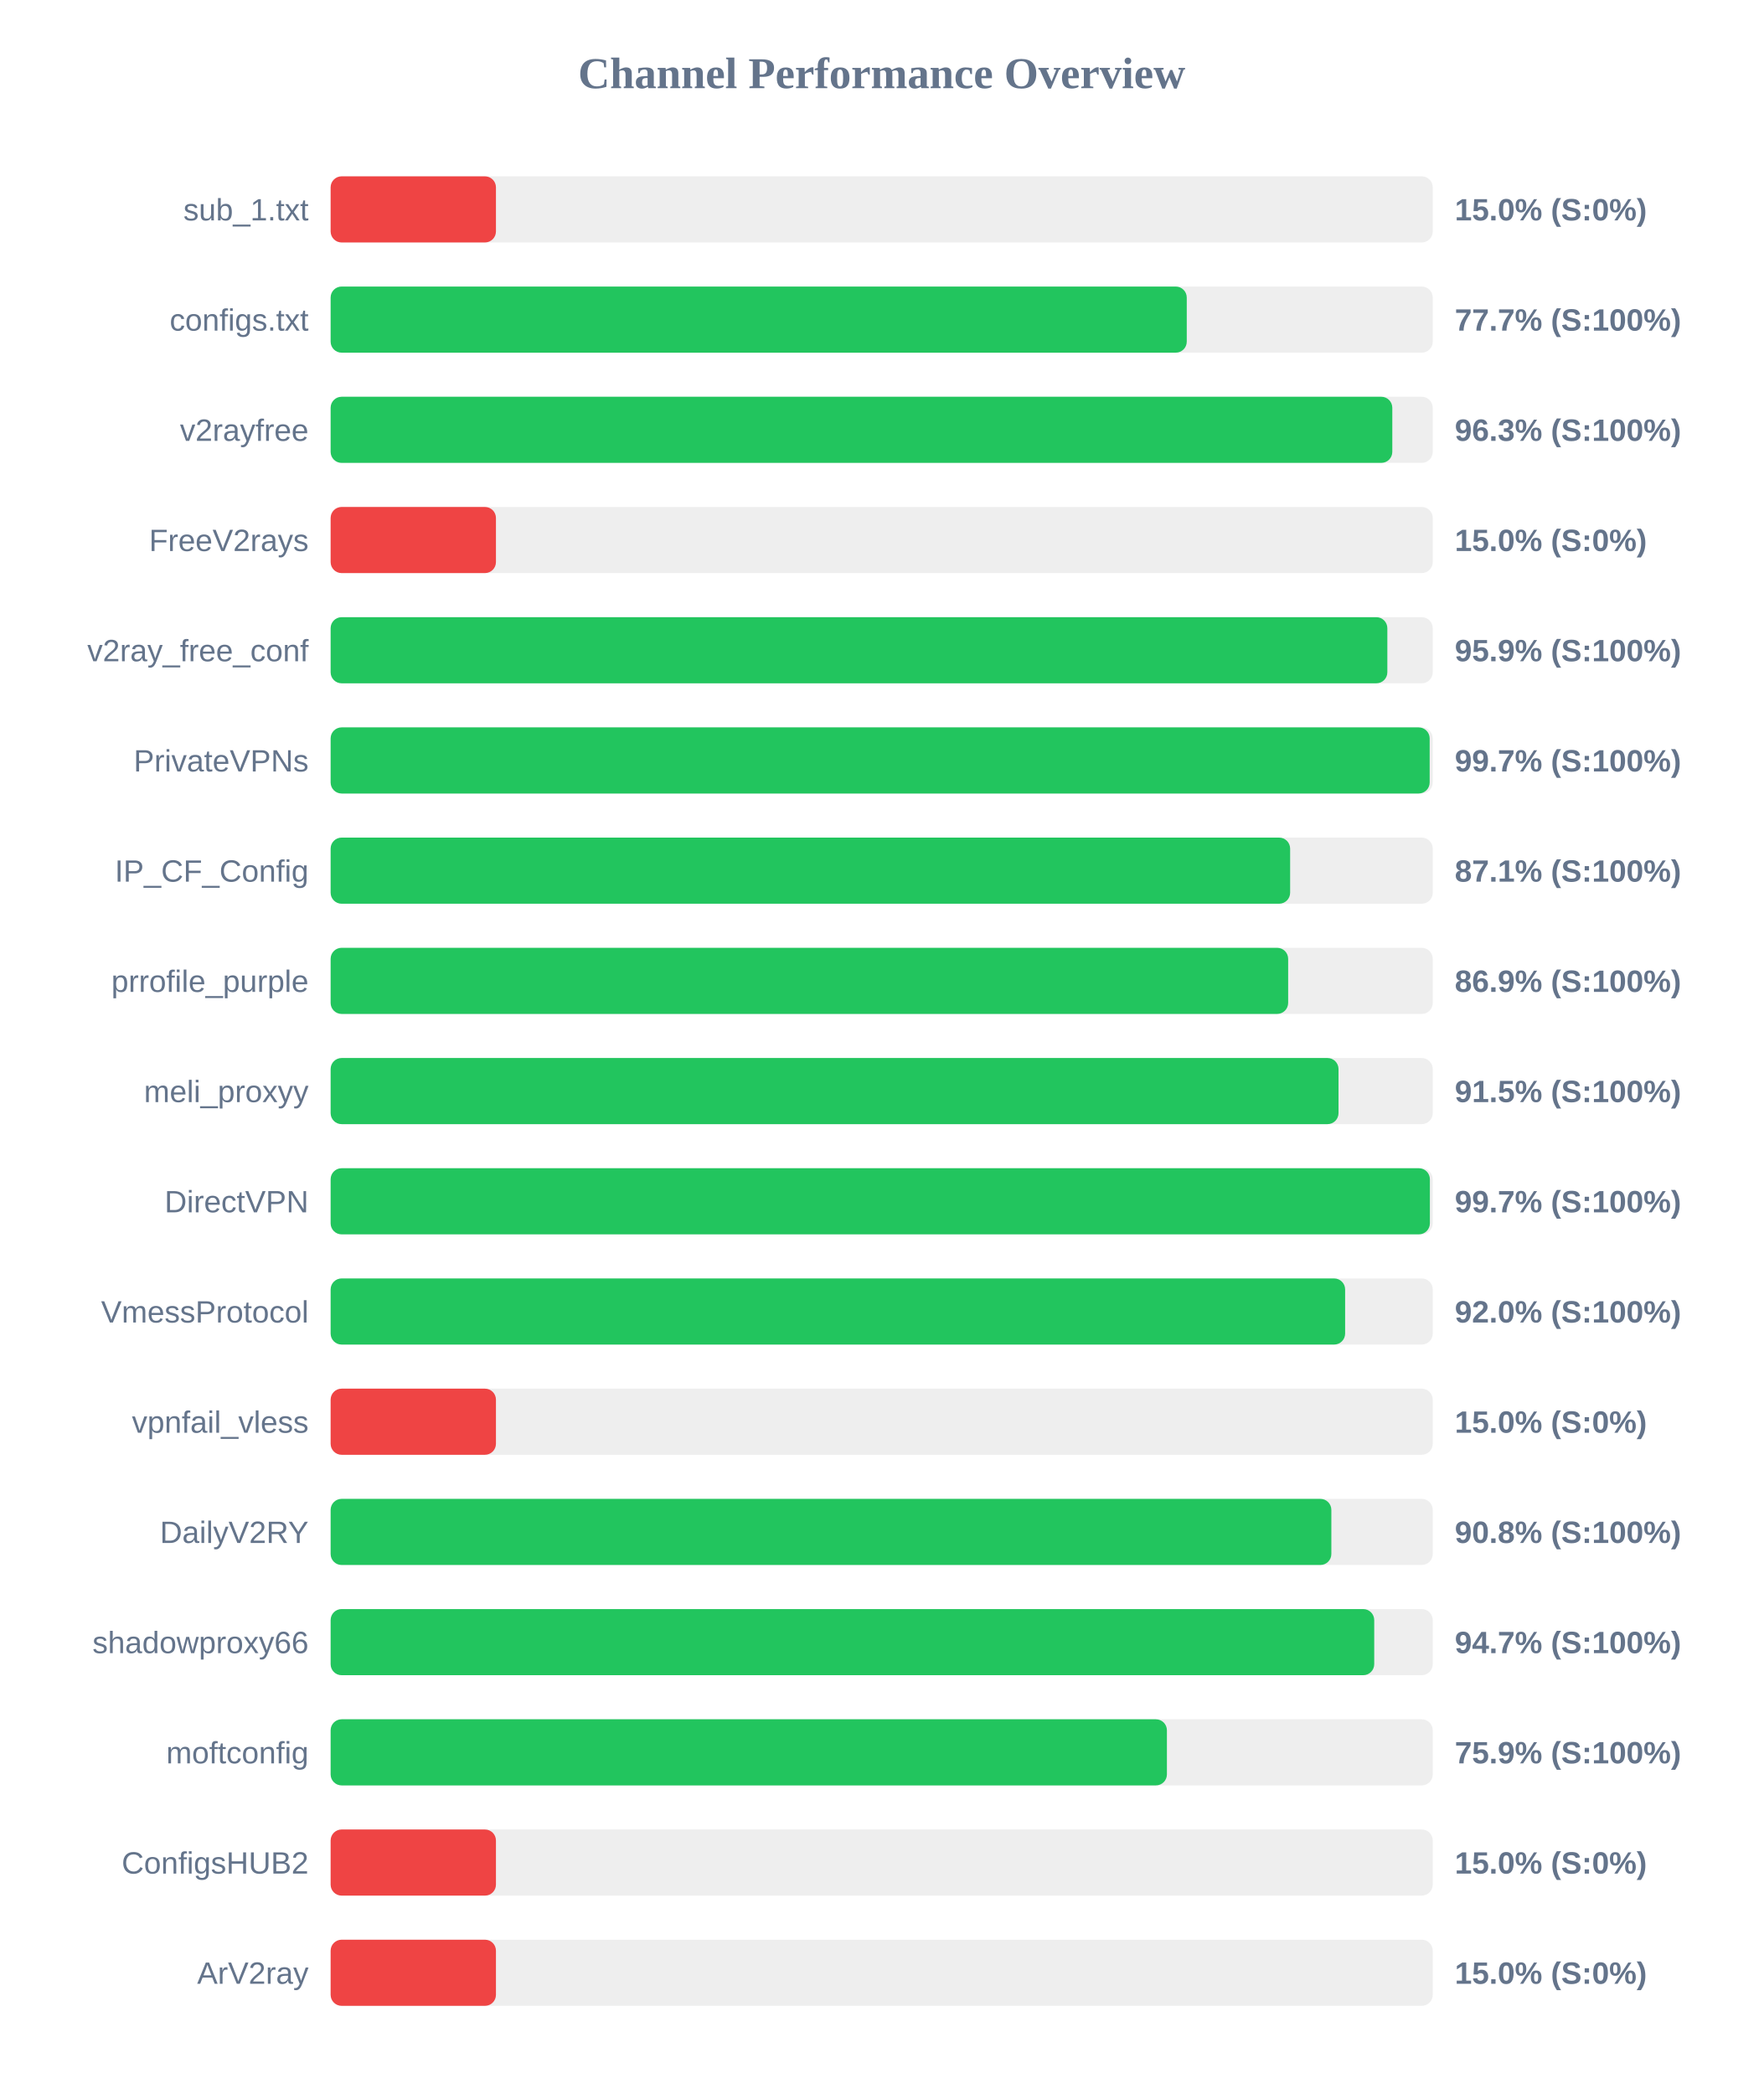
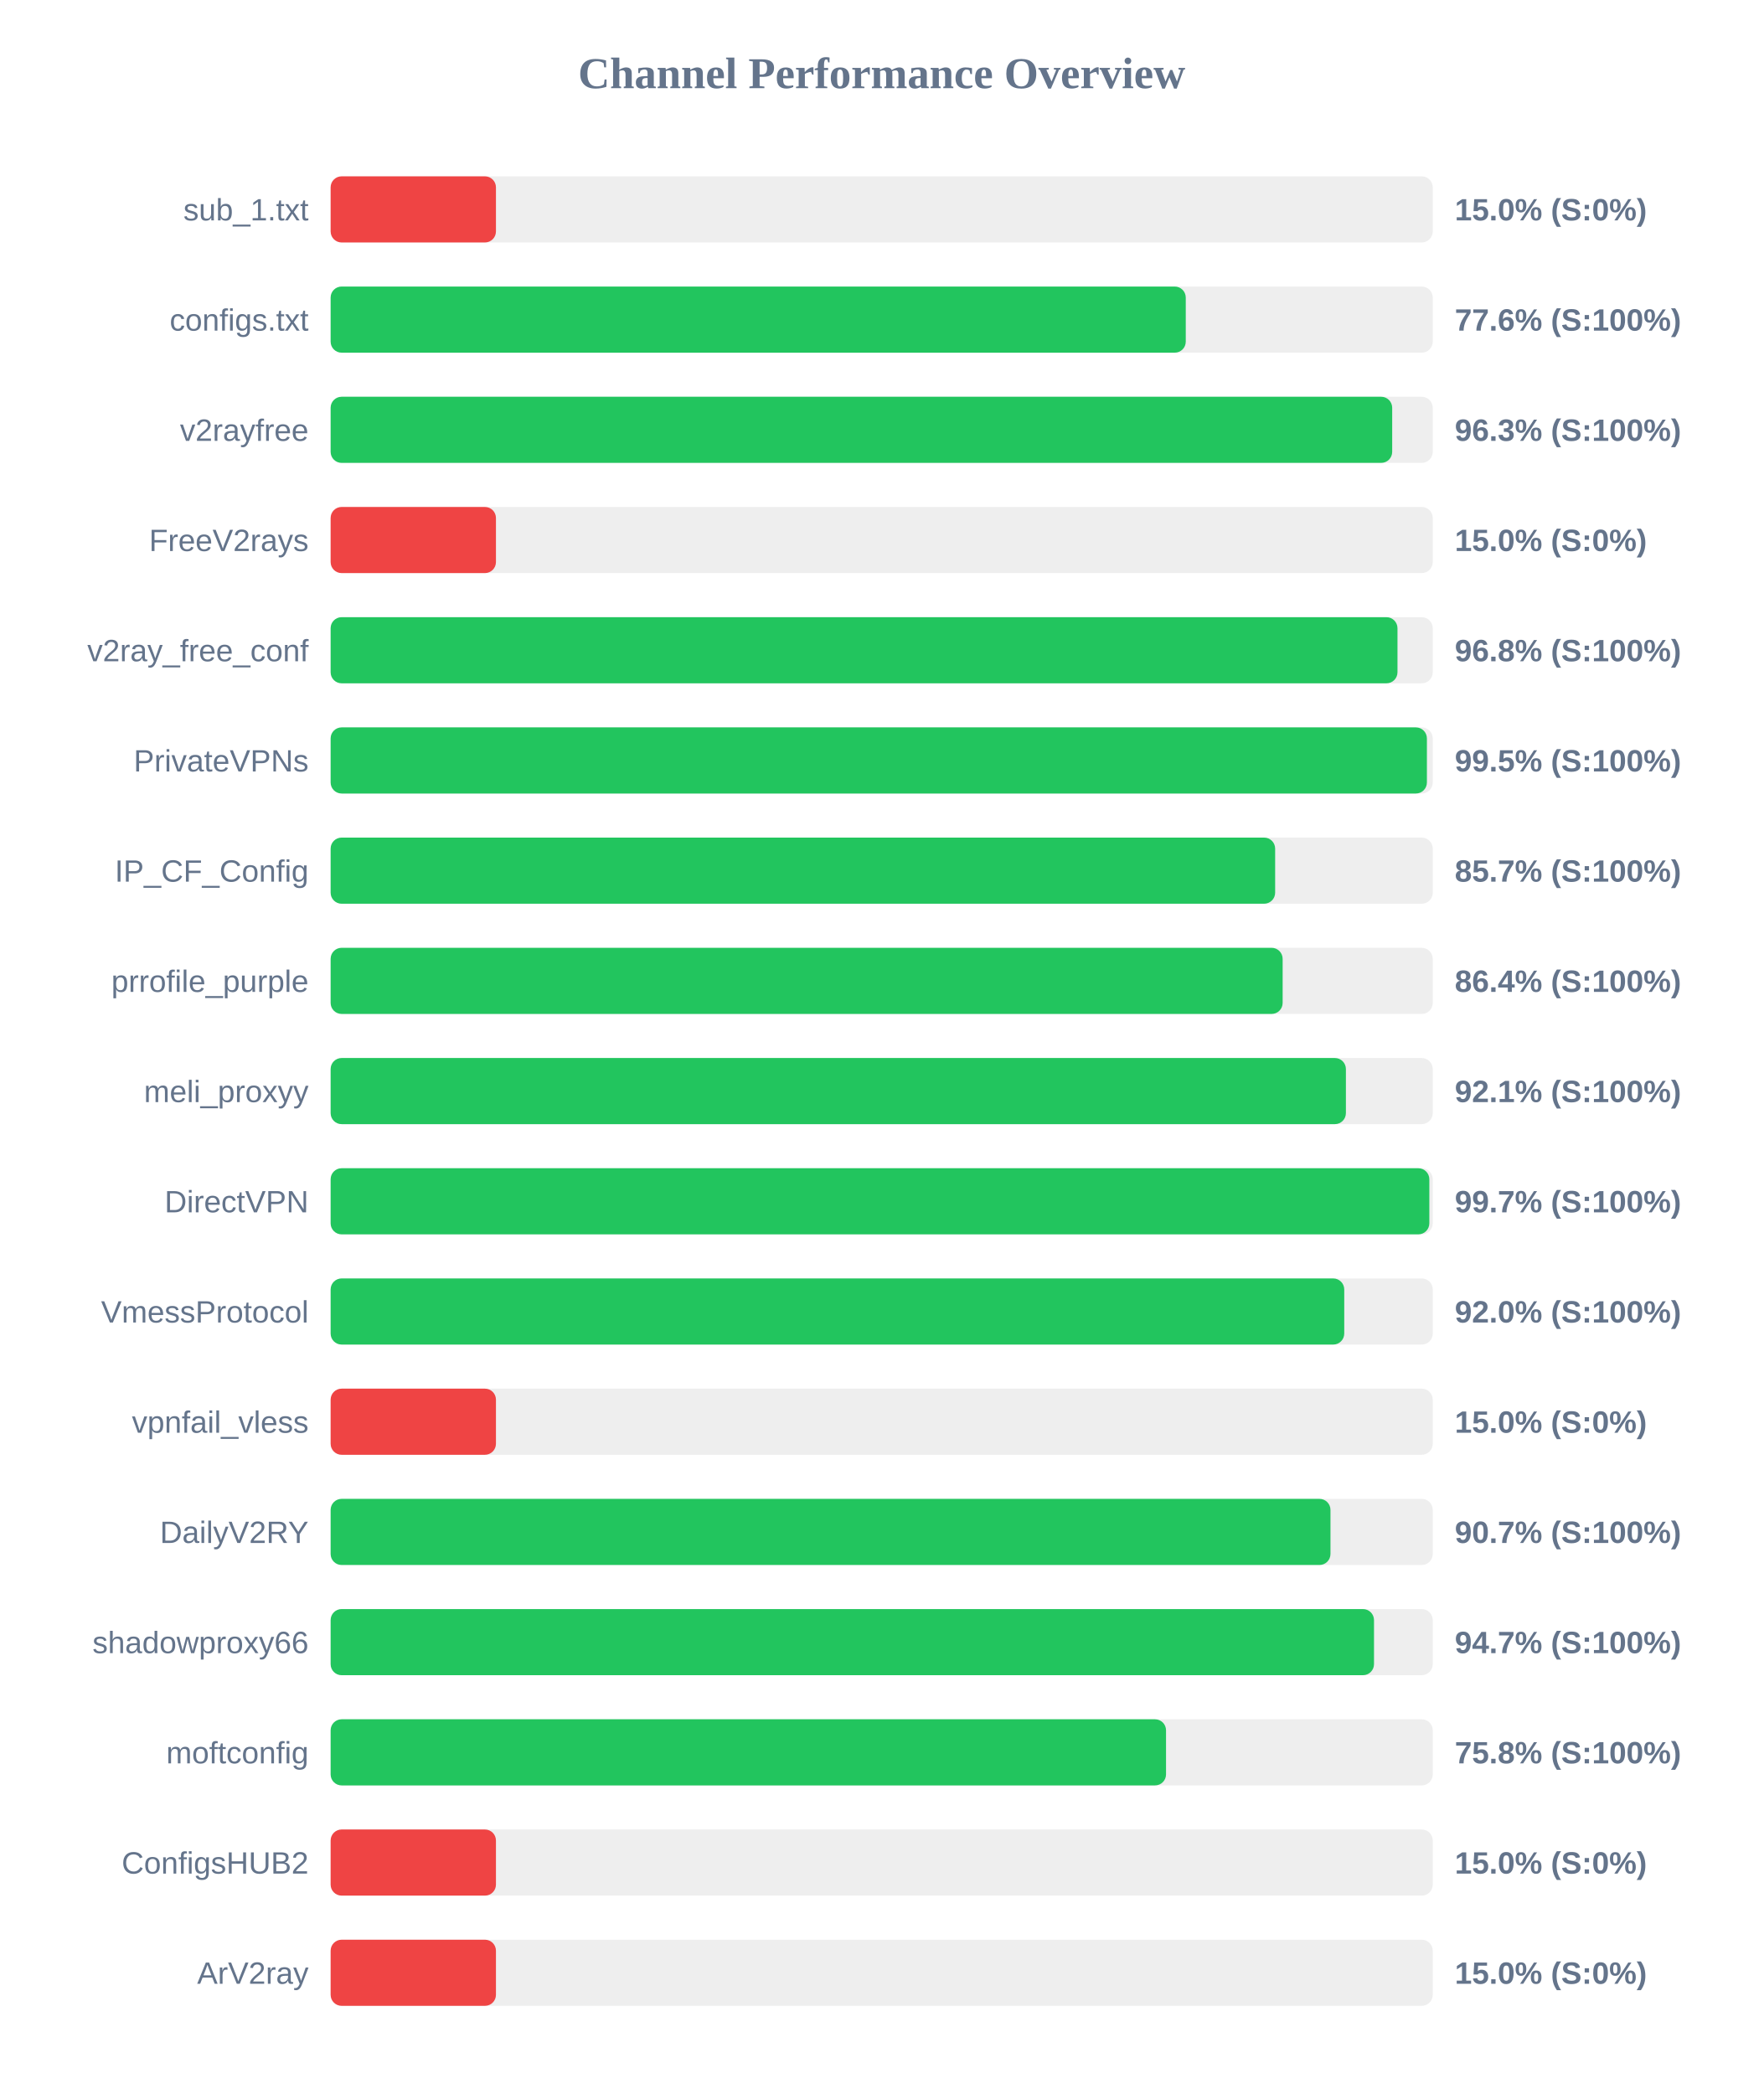
<svg xmlns="http://www.w3.org/2000/svg" width="800" height="950" version="1.1">
  <style>
        .row { font: 14px Arial; fill: #64748b; }
        .score { font: bold 14px Arial; fill: #64748b; }
    </style>
  <text x="400" y="40" text-anchor="middle" font-size="20px" font-weight="bold" fill="#64748b">Channel Performance Overview</text>
  <rect x="150" y="80" width="500" height="30" fill="#eee" rx="5" />
  <rect x="150" y="80" width="75.0" height="30" fill="#ef4444" rx="5" />
  <text x="140" y="100" text-anchor="end" class="row">sub_1.txt</text>
  <text x="660" y="100" text-anchor="start" class="score">15.0% (S:0%)</text>
  <rect x="150" y="130" width="500" height="30" fill="#eee" rx="5" />
-   <rect x="150" y="130" width="388.4" height="30" fill="#22c55e" rx="5" />
+   <rect x="150" y="130" width="387.95" height="30" fill="#22c55e" rx="5" />
  <text x="140" y="150" text-anchor="end" class="row">configs.txt</text>
-   <text x="660" y="150" text-anchor="start" class="score">77.7% (S:100%)</text>
+   <text x="660" y="150" text-anchor="start" class="score">77.6% (S:100%)</text>
  <rect x="150" y="180" width="500" height="30" fill="#eee" rx="5" />
-   <rect x="150" y="180" width="481.65" height="30" fill="#22c55e" rx="5" />
+   <rect x="150" y="180" width="481.6" height="30" fill="#22c55e" rx="5" />
  <text x="140" y="200" text-anchor="end" class="row">v2rayfree</text>
  <text x="660" y="200" text-anchor="start" class="score">96.3% (S:100%)</text>
  <rect x="150" y="230" width="500" height="30" fill="#eee" rx="5" />
  <rect x="150" y="230" width="75.0" height="30" fill="#ef4444" rx="5" />
  <text x="140" y="250" text-anchor="end" class="row">FreeV2rays</text>
  <text x="660" y="250" text-anchor="start" class="score">15.0% (S:0%)</text>
  <rect x="150" y="280" width="500" height="30" fill="#eee" rx="5" />
-   <rect x="150" y="280" width="479.4" height="30" fill="#22c55e" rx="5" />
+   <rect x="150" y="280" width="484.0" height="30" fill="#22c55e" rx="5" />
  <text x="140" y="300" text-anchor="end" class="row">v2ray_free_conf</text>
-   <text x="660" y="300" text-anchor="start" class="score">95.9% (S:100%)</text>
+   <text x="660" y="300" text-anchor="start" class="score">96.8% (S:100%)</text>
  <rect x="150" y="330" width="500" height="30" fill="#eee" rx="5" />
-   <rect x="150" y="330" width="498.6" height="30" fill="#22c55e" rx="5" />
+   <rect x="150" y="330" width="497.35" height="30" fill="#22c55e" rx="5" />
  <text x="140" y="350" text-anchor="end" class="row">PrivateVPNs</text>
-   <text x="660" y="350" text-anchor="start" class="score">99.7% (S:100%)</text>
+   <text x="660" y="350" text-anchor="start" class="score">99.5% (S:100%)</text>
  <rect x="150" y="380" width="500" height="30" fill="#eee" rx="5" />
-   <rect x="150" y="380" width="435.3" height="30" fill="#22c55e" rx="5" />
+   <rect x="150" y="380" width="428.5" height="30" fill="#22c55e" rx="5" />
  <text x="140" y="400" text-anchor="end" class="row">IP_CF_Config</text>
-   <text x="660" y="400" text-anchor="start" class="score">87.1% (S:100%)</text>
+   <text x="660" y="400" text-anchor="start" class="score">85.7% (S:100%)</text>
  <rect x="150" y="430" width="500" height="30" fill="#eee" rx="5" />
-   <rect x="150" y="430" width="434.4" height="30" fill="#22c55e" rx="5" />
+   <rect x="150" y="430" width="431.9" height="30" fill="#22c55e" rx="5" />
  <text x="140" y="450" text-anchor="end" class="row">prrofile_purple</text>
-   <text x="660" y="450" text-anchor="start" class="score">86.9% (S:100%)</text>
+   <text x="660" y="450" text-anchor="start" class="score">86.4% (S:100%)</text>
  <rect x="150" y="480" width="500" height="30" fill="#eee" rx="5" />
-   <rect x="150" y="480" width="457.25" height="30" fill="#22c55e" rx="5" />
+   <rect x="150" y="480" width="460.6" height="30" fill="#22c55e" rx="5" />
  <text x="140" y="500" text-anchor="end" class="row">meli_proxyy</text>
-   <text x="660" y="500" text-anchor="start" class="score">91.5% (S:100%)</text>
+   <text x="660" y="500" text-anchor="start" class="score">92.1% (S:100%)</text>
  <rect x="150" y="530" width="500" height="30" fill="#eee" rx="5" />
-   <rect x="150" y="530" width="498.7" height="30" fill="#22c55e" rx="5" />
+   <rect x="150" y="530" width="498.45" height="30" fill="#22c55e" rx="5" />
  <text x="140" y="550" text-anchor="end" class="row">DirectVPN</text>
  <text x="660" y="550" text-anchor="start" class="score">99.7% (S:100%)</text>
  <rect x="150" y="580" width="500" height="30" fill="#eee" rx="5" />
-   <rect x="150" y="580" width="460.25" height="30" fill="#22c55e" rx="5" />
+   <rect x="150" y="580" width="459.85" height="30" fill="#22c55e" rx="5" />
  <text x="140" y="600" text-anchor="end" class="row">VmessProtocol</text>
  <text x="660" y="600" text-anchor="start" class="score">92.0% (S:100%)</text>
  <rect x="150" y="630" width="500" height="30" fill="#eee" rx="5" />
  <rect x="150" y="630" width="75.0" height="30" fill="#ef4444" rx="5" />
  <text x="140" y="650" text-anchor="end" class="row">vpnfail_vless</text>
  <text x="660" y="650" text-anchor="start" class="score">15.0% (S:0%)</text>
  <rect x="150" y="680" width="500" height="30" fill="#eee" rx="5" />
-   <rect x="150" y="680" width="454.0" height="30" fill="#22c55e" rx="5" />
+   <rect x="150" y="680" width="453.6" height="30" fill="#22c55e" rx="5" />
  <text x="140" y="700" text-anchor="end" class="row">DailyV2RY</text>
-   <text x="660" y="700" text-anchor="start" class="score">90.8% (S:100%)</text>
+   <text x="660" y="700" text-anchor="start" class="score">90.7% (S:100%)</text>
  <rect x="150" y="730" width="500" height="30" fill="#eee" rx="5" />
-   <rect x="150" y="730" width="473.45" height="30" fill="#22c55e" rx="5" />
+   <rect x="150" y="730" width="473.35" height="30" fill="#22c55e" rx="5" />
  <text x="140" y="750" text-anchor="end" class="row">shadowproxy66</text>
  <text x="660" y="750" text-anchor="start" class="score">94.7% (S:100%)</text>
  <rect x="150" y="780" width="500" height="30" fill="#eee" rx="5" />
-   <rect x="150" y="780" width="379.4" height="30" fill="#22c55e" rx="5" />
+   <rect x="150" y="780" width="379.0" height="30" fill="#22c55e" rx="5" />
  <text x="140" y="800" text-anchor="end" class="row">moftconfig</text>
-   <text x="660" y="800" text-anchor="start" class="score">75.9% (S:100%)</text>
+   <text x="660" y="800" text-anchor="start" class="score">75.8% (S:100%)</text>
  <rect x="150" y="830" width="500" height="30" fill="#eee" rx="5" />
  <rect x="150" y="830" width="75.0" height="30" fill="#ef4444" rx="5" />
  <text x="140" y="850" text-anchor="end" class="row">ConfigsHUB2</text>
  <text x="660" y="850" text-anchor="start" class="score">15.0% (S:0%)</text>
  <rect x="150" y="880" width="500" height="30" fill="#eee" rx="5" />
  <rect x="150" y="880" width="75.0" height="30" fill="#ef4444" rx="5" />
  <text x="140" y="900" text-anchor="end" class="row">ArV2ray</text>
  <text x="660" y="900" text-anchor="start" class="score">15.0% (S:0%)</text>
</svg>
